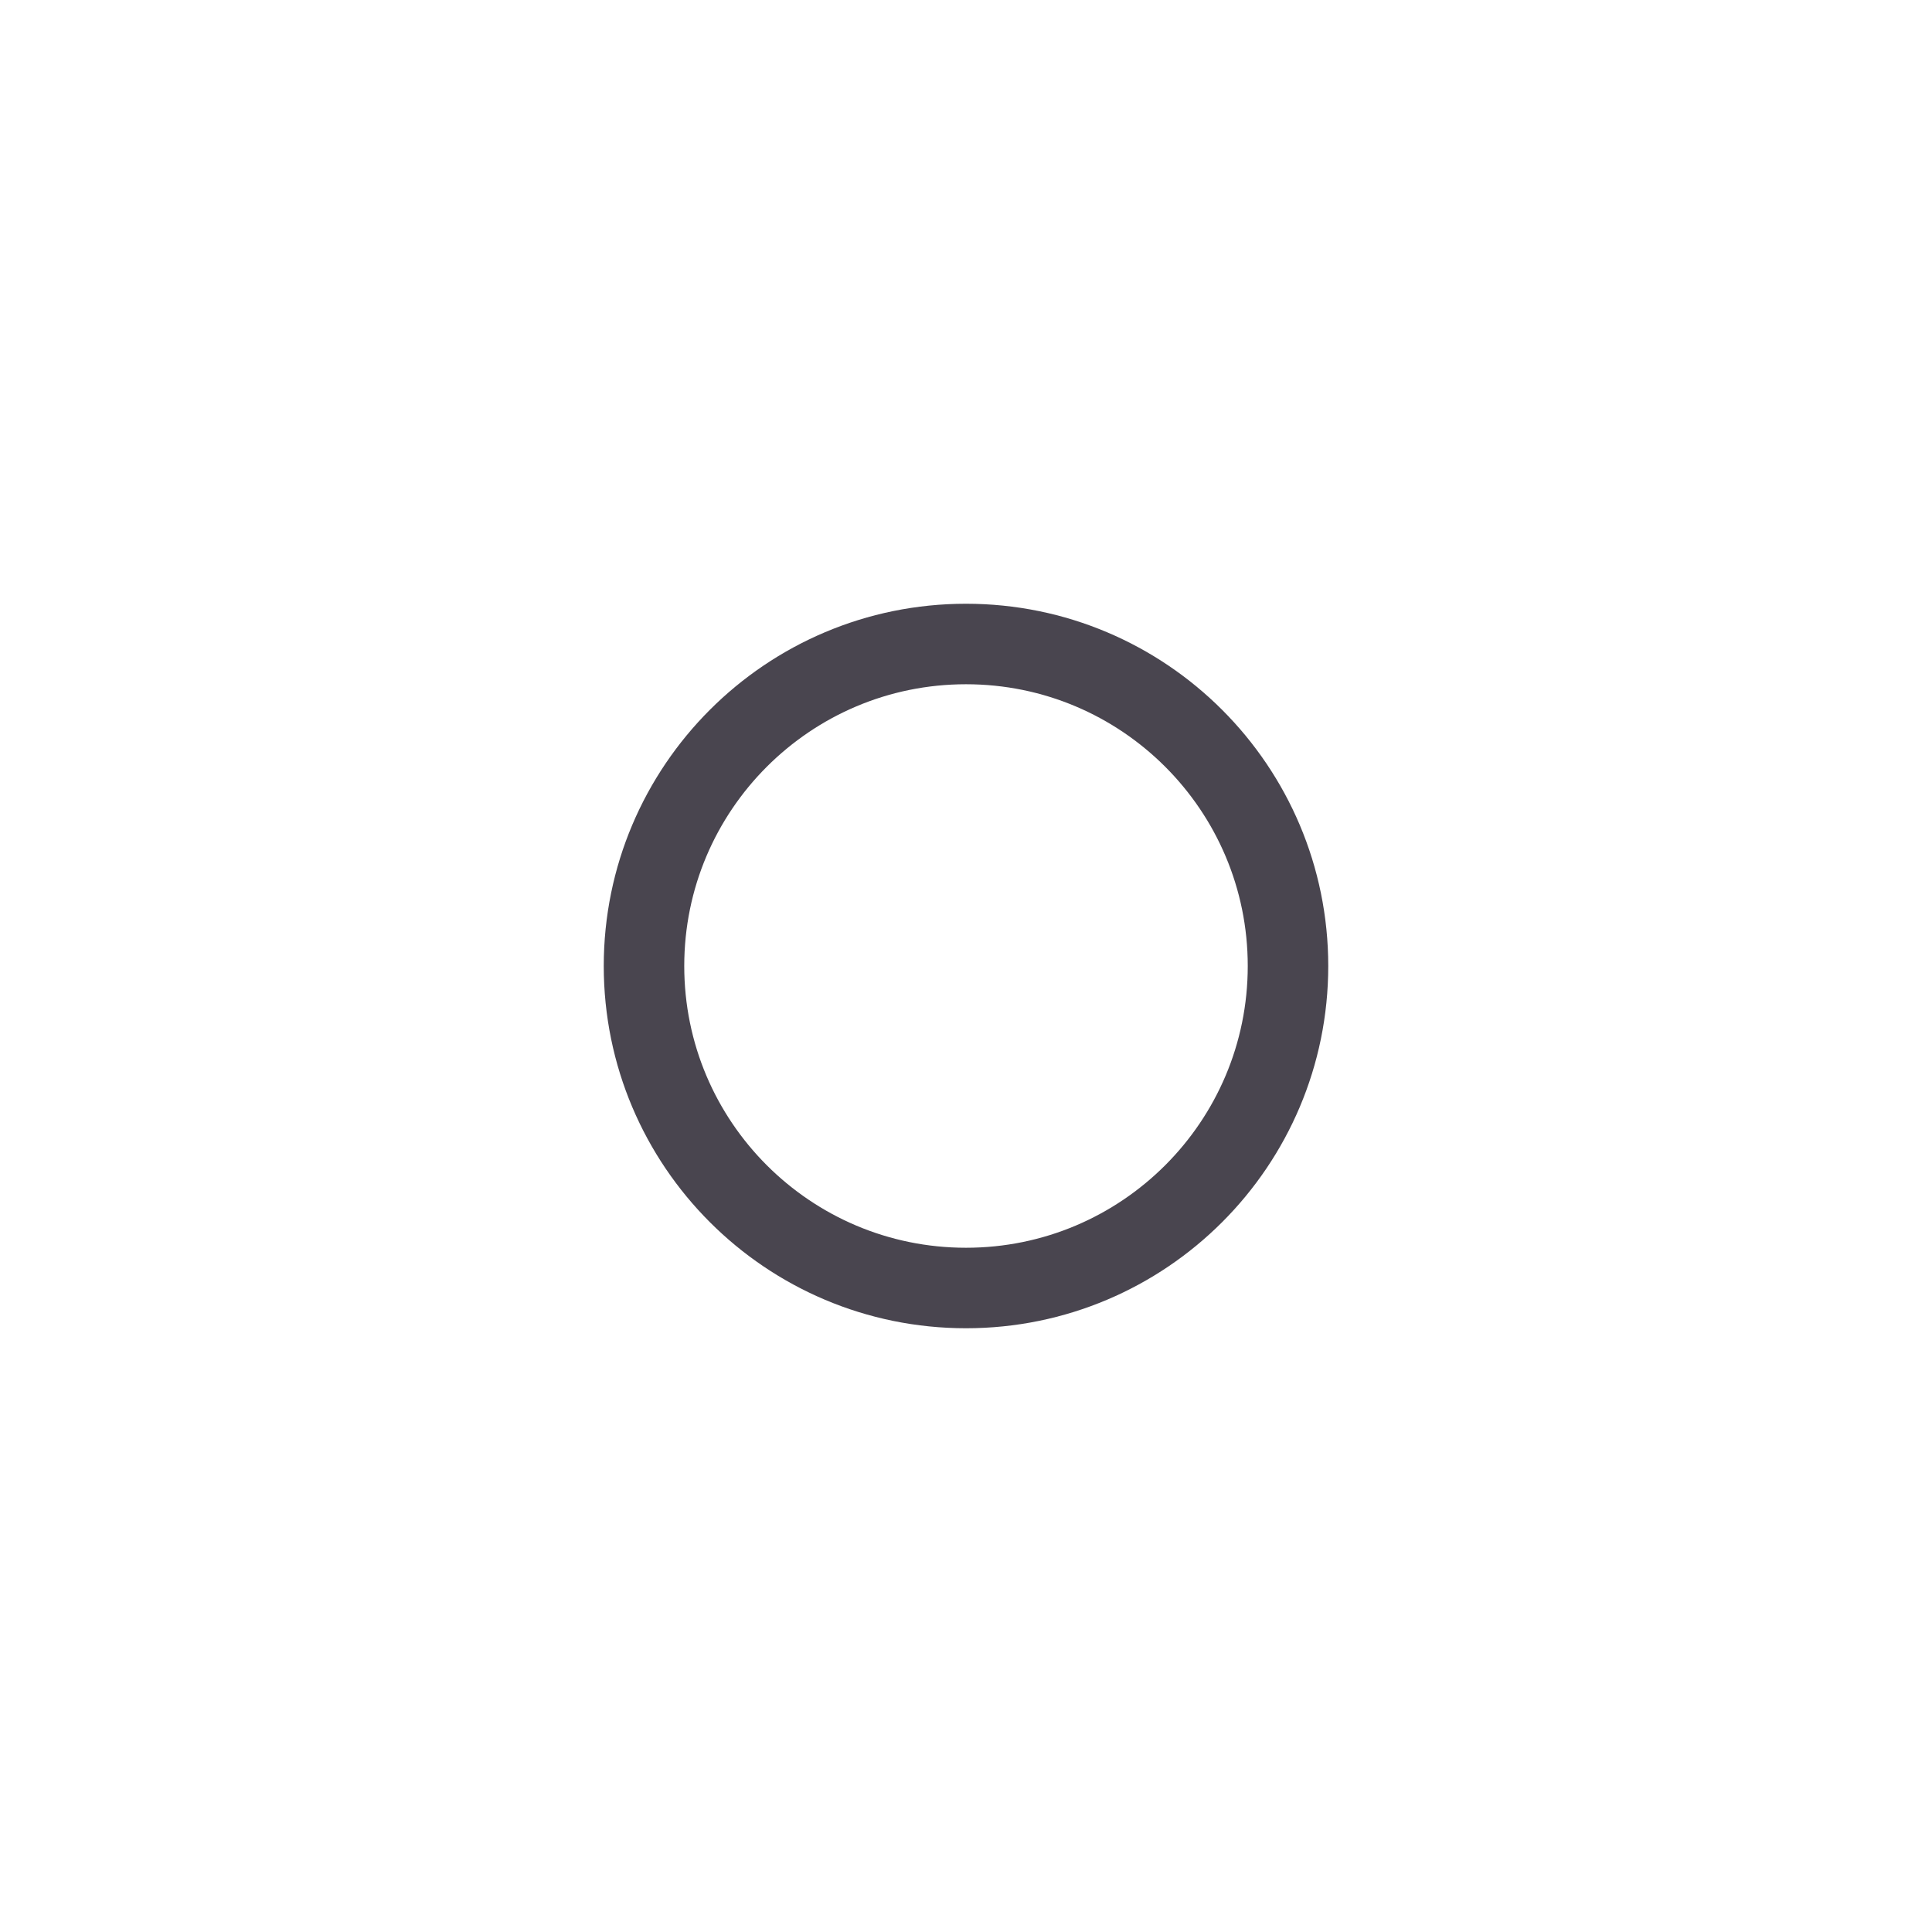
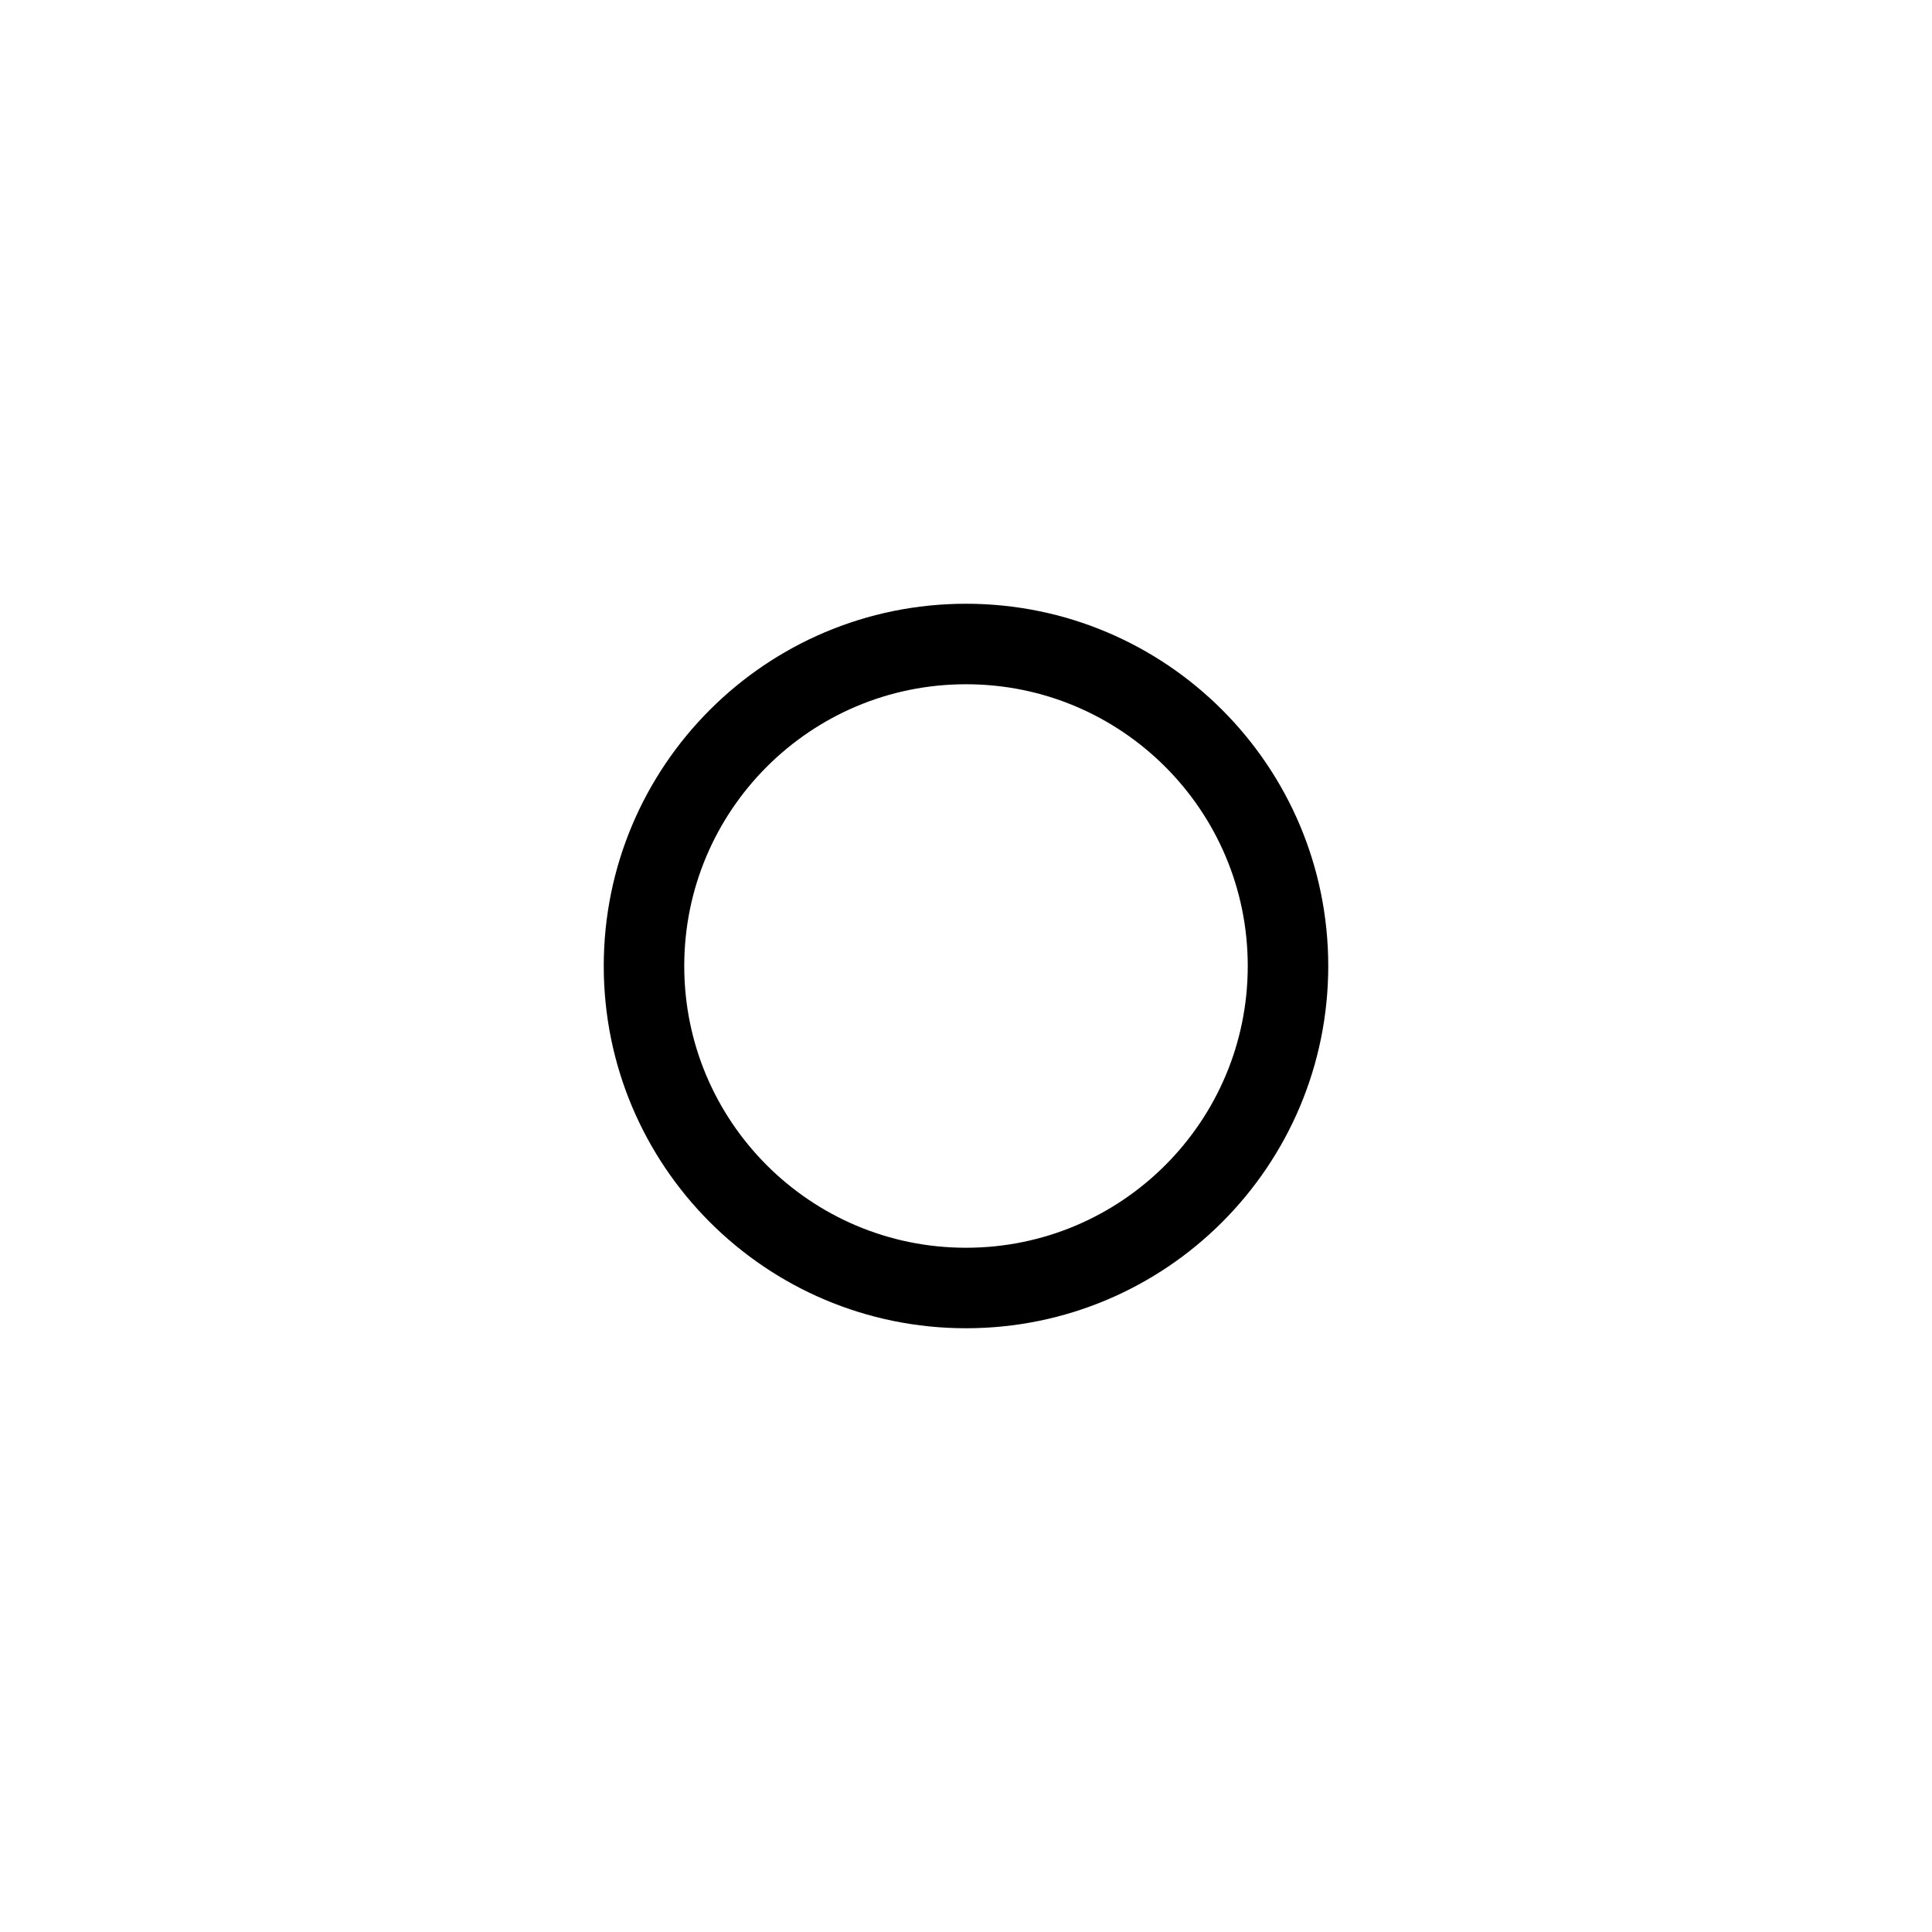
- <svg xmlns="http://www.w3.org/2000/svg" width="48" height="48" viewBox="0 0 48 48" fill="none">
-   <rect x="16" y="16" width="16" height="16" rx="8" stroke="#49454F" stroke-width="2" />
+ <svg xmlns="http://www.w3.org/2000/svg" width="current" height="current" viewBox="0 0 48 48" fill="none">
+   <rect x="16" y="16" width="16" height="16" rx="8" stroke="currentColor" stroke-width="2" />
</svg>
